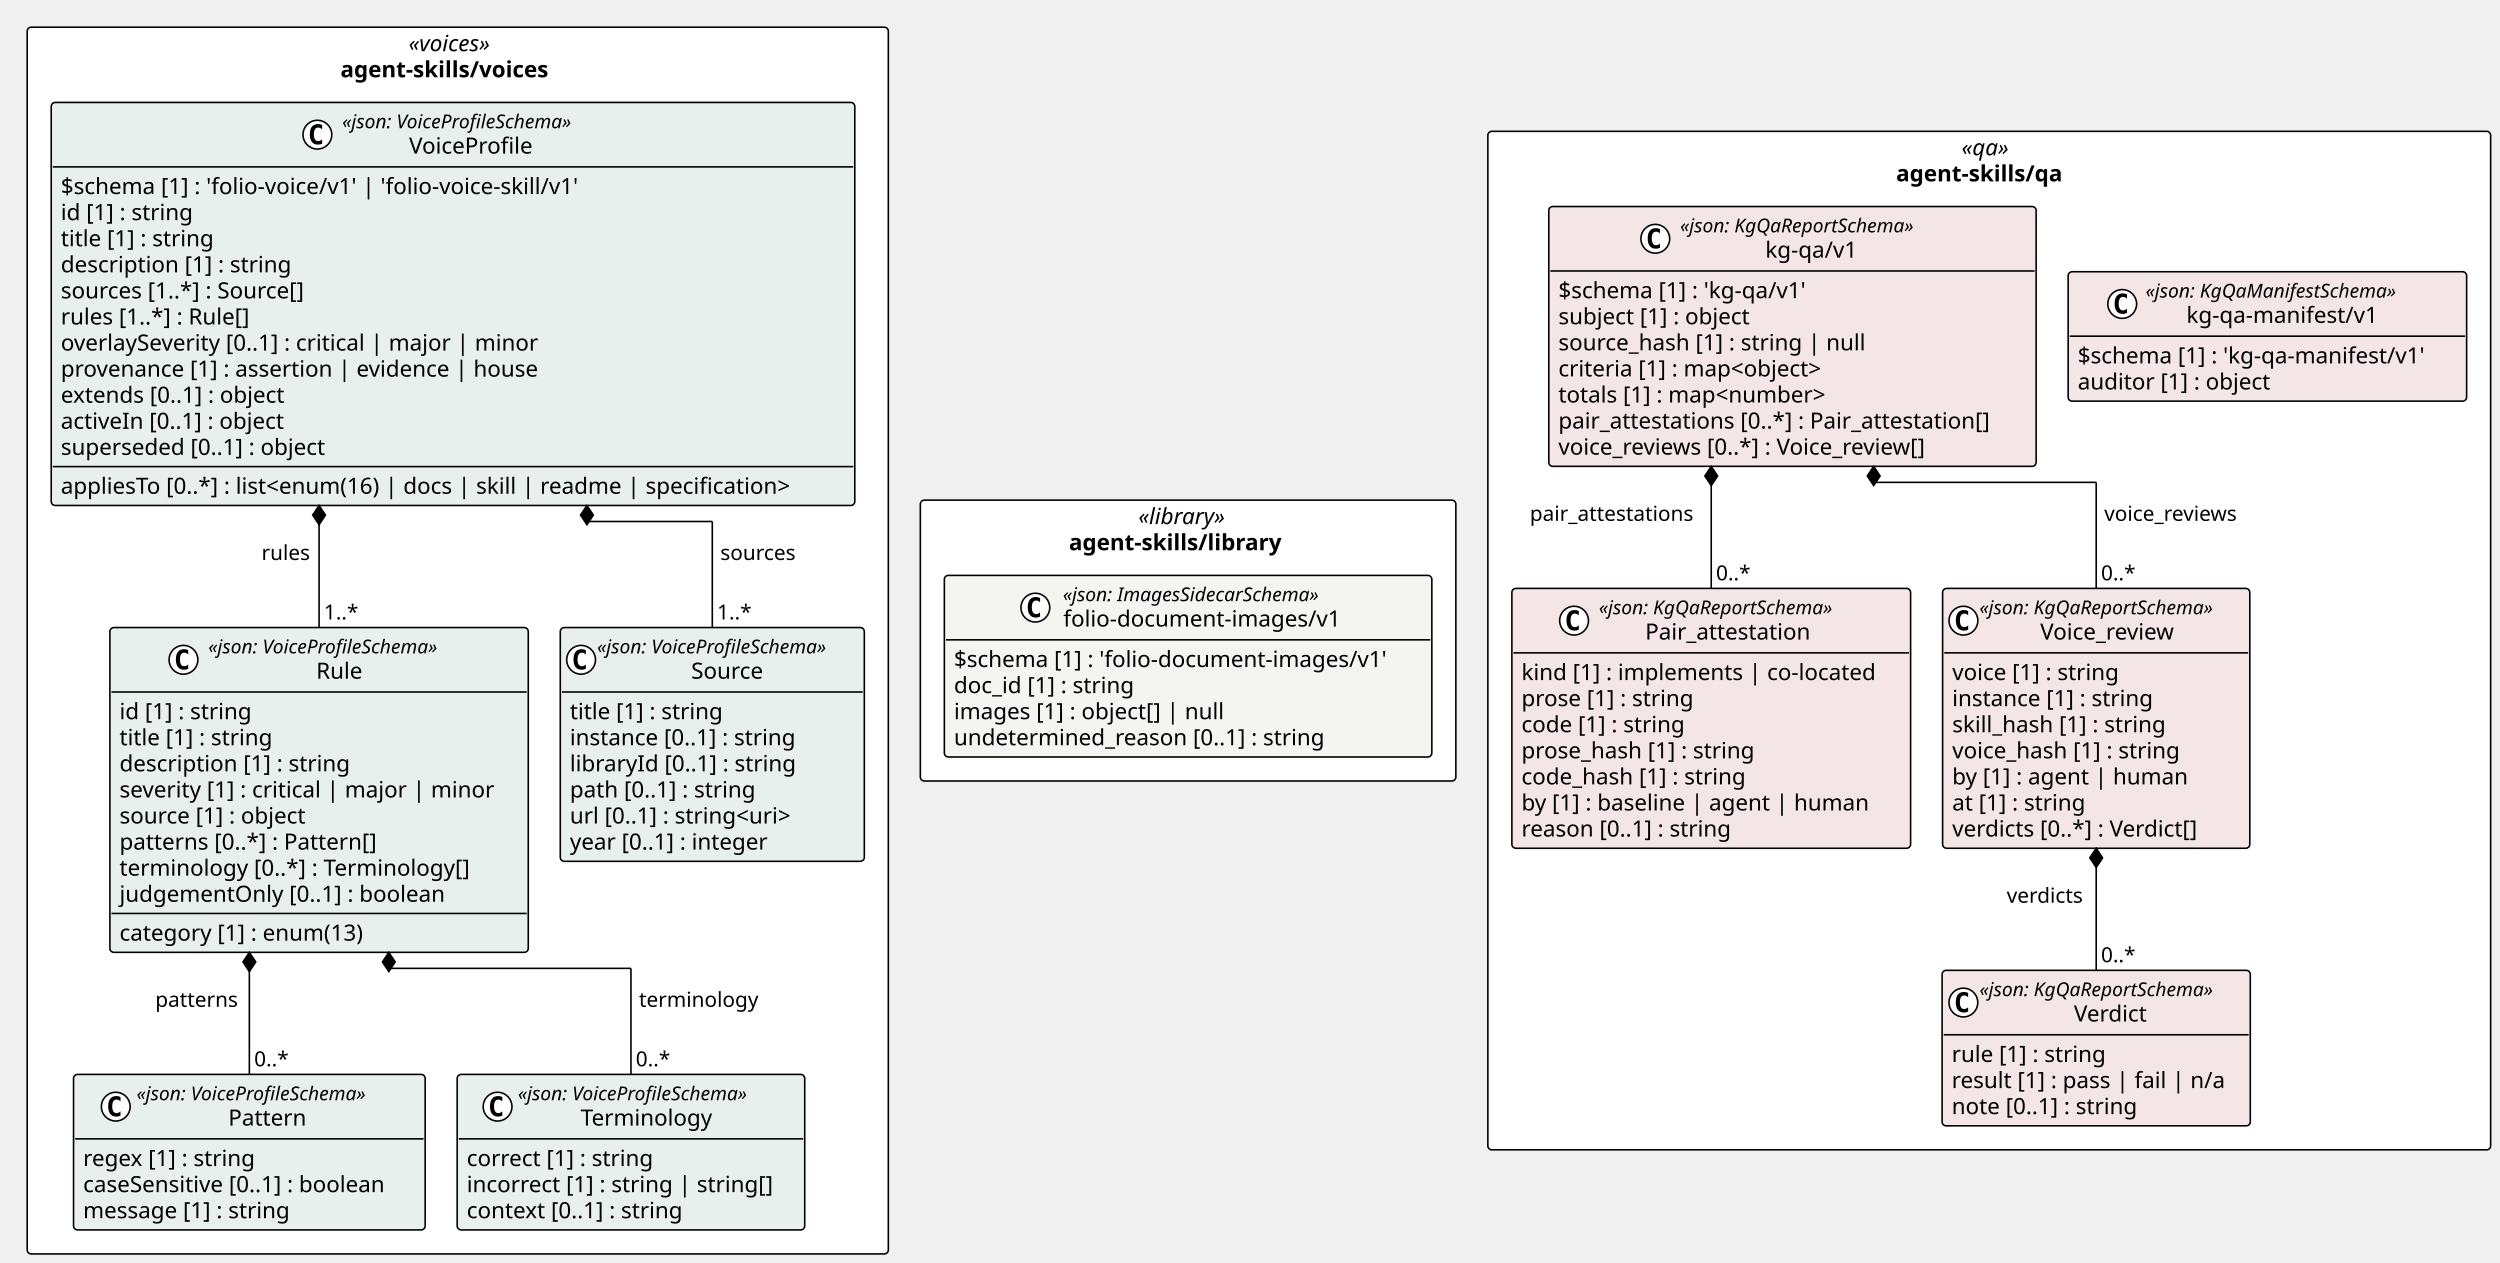
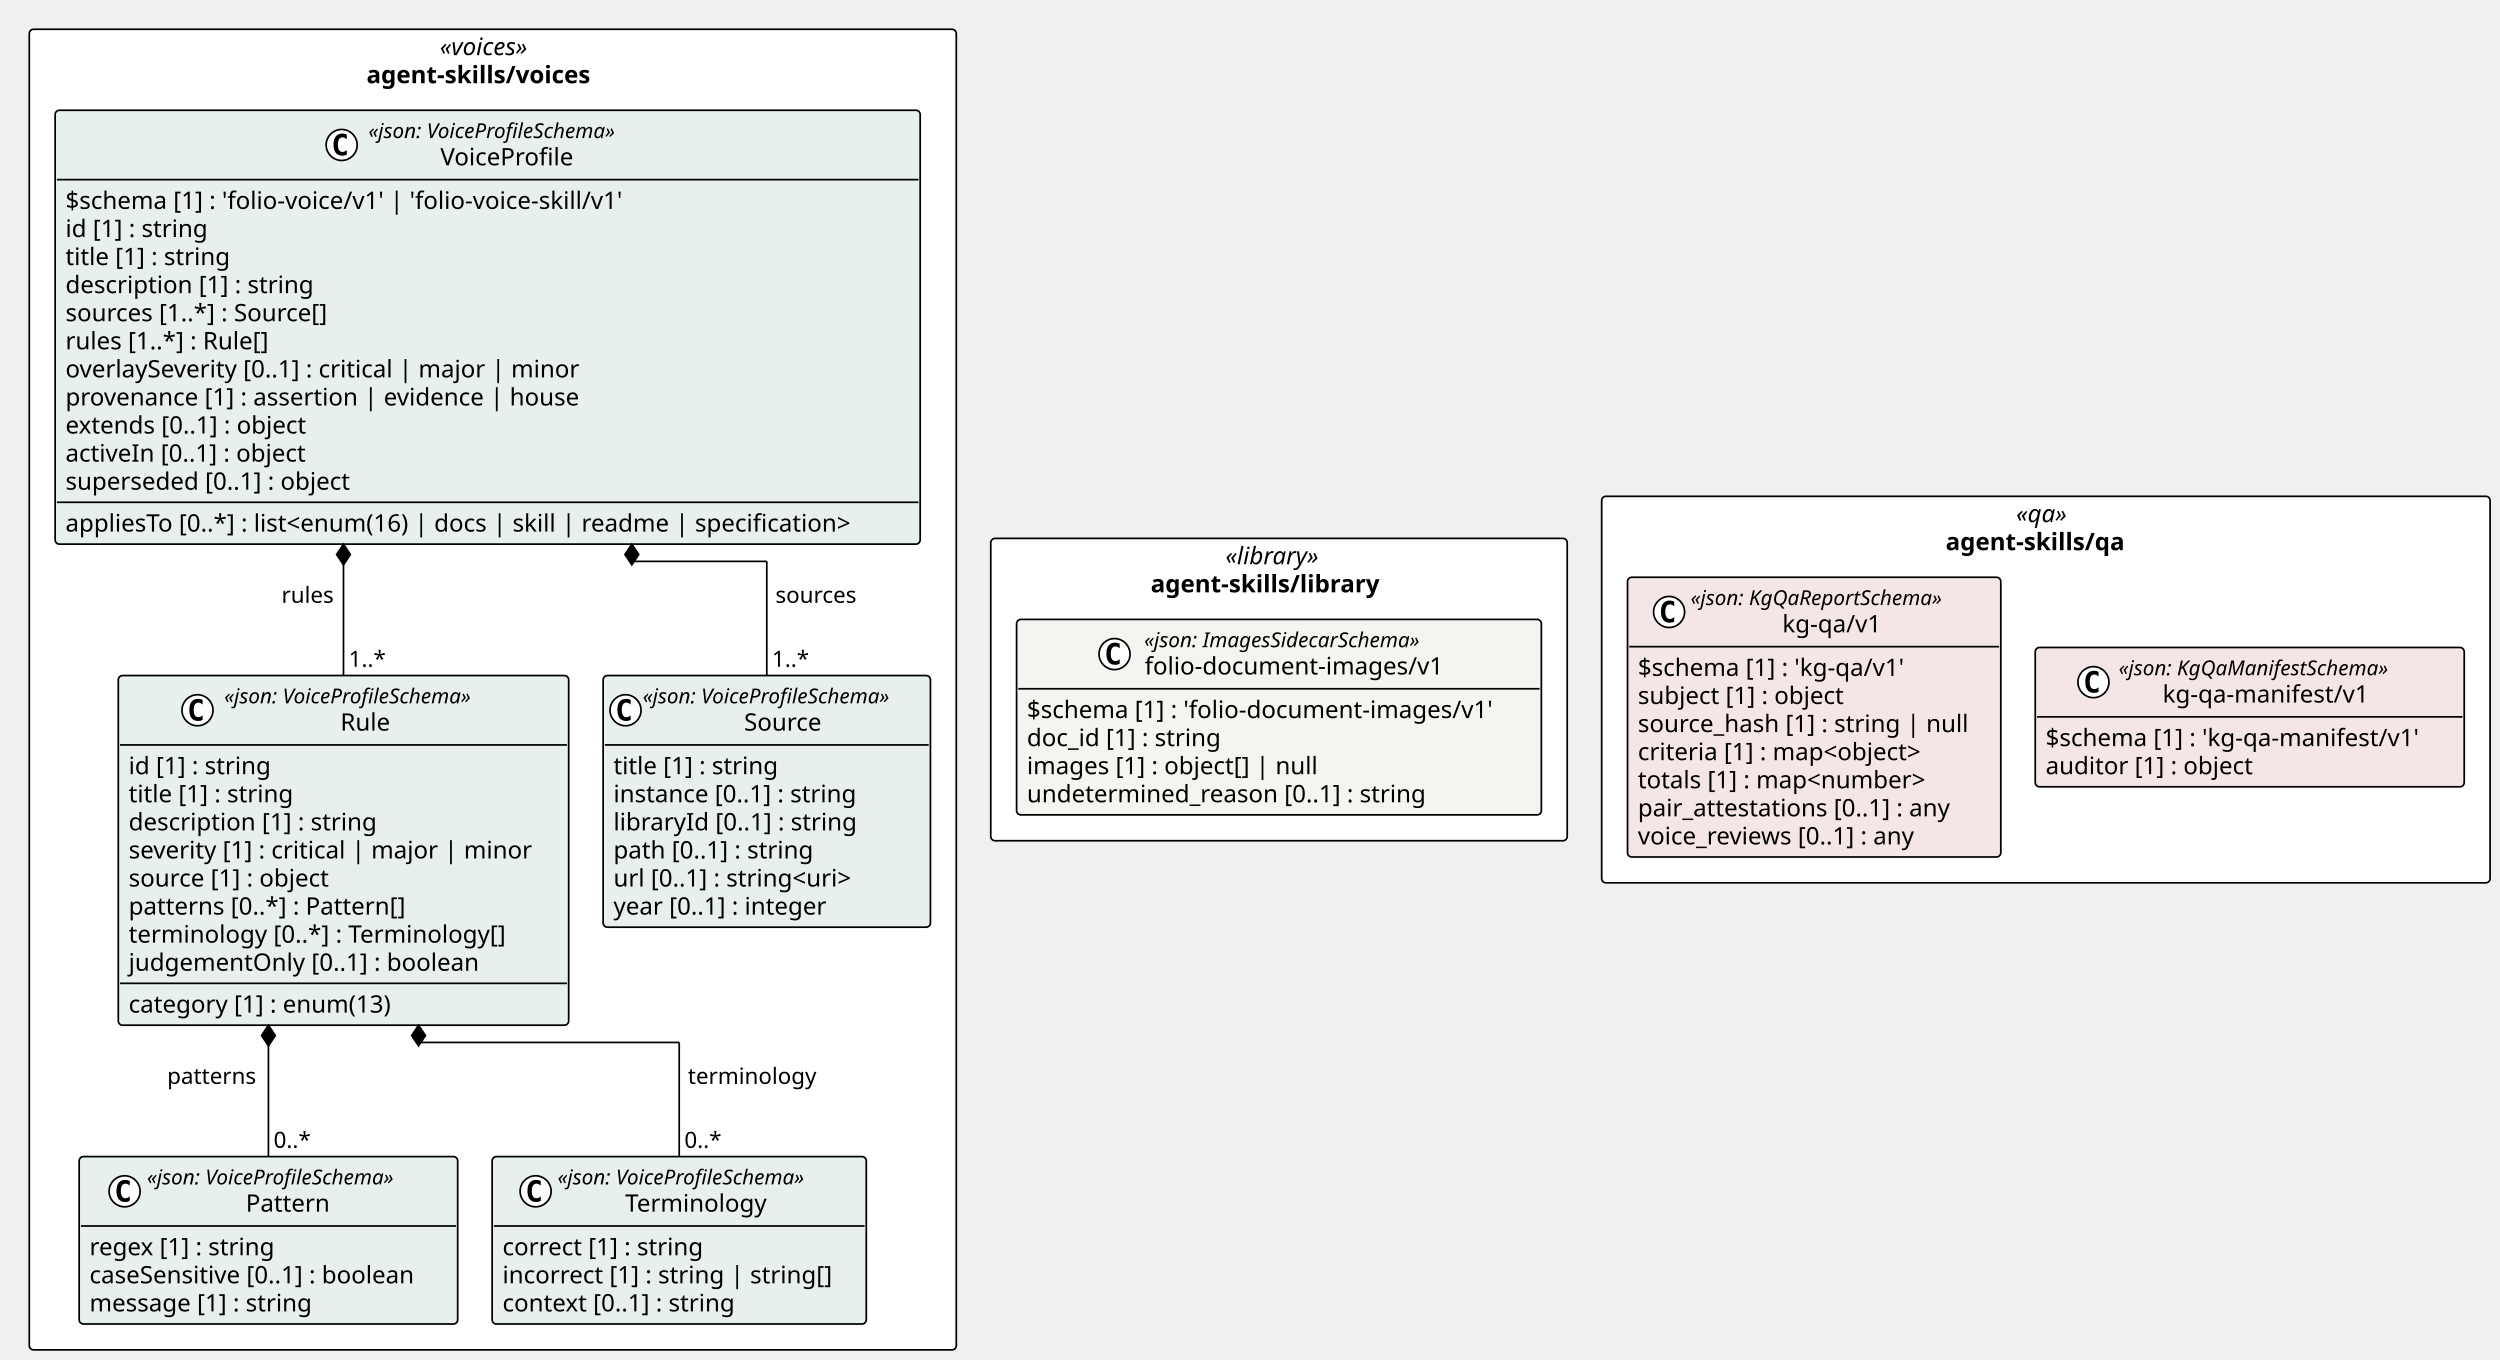
- <svg xmlns="http://www.w3.org/2000/svg" contentStyleType="text/css" height="789px" preserveAspectRatio="none" style="width:1562px;height:789px;background:#FFFFFF;" version="1.1" viewBox="0 0 1562 789" width="1562px" zoomAndPan="magnify">
+ <svg xmlns="http://www.w3.org/2000/svg" contentStyleType="text/css" height="789px" preserveAspectRatio="none" style="width:1451px;height:789px;background:#FFFFFF;" version="1.1" viewBox="0 0 1451 789" width="1451px" zoomAndPan="magnify">
  <defs />
  <g>
    <rect fill="#FFFFFF" height="175.453" rx="2.5" ry="2.5" style="stroke:#000000;stroke-width:1.0;" width="334.585" x="575.029" y="312.5" />
    <text fill="#000000" font-family="Verdana" font-size="14" font-style="italic" lengthAdjust="spacing" textLength="62.173" x="711.235" y="327.495">«library»</text>
    <text fill="#000000" font-family="Verdana" font-size="14" font-weight="bold" lengthAdjust="spacing" textLength="148.921" x="667.861" y="343.792">agent-skills/library</text>
-     <rect fill="#FFFFFF" height="636.375" rx="2.5" ry="2.5" style="stroke:#000000;stroke-width:1.0;" width="626.538" x="929.614" y="82.039" />
-     <text fill="#000000" font-family="Verdana" font-size="14" font-style="italic" lengthAdjust="spacing" textLength="34.597" x="1225.584" y="97.034">«qa»</text>
-     <text fill="#000000" font-family="Verdana" font-size="14" font-weight="bold" lengthAdjust="spacing" textLength="116.389" x="1184.688" y="113.331">agent-skills/qa</text>
+     <rect fill="#FFFFFF" height="224.344" rx="2.5" ry="2.5" style="stroke:#000000;stroke-width:1.0;" width="515.622" x="929.614" y="288.055" />
+     <text fill="#000000" font-family="Verdana" font-size="14" font-style="italic" lengthAdjust="spacing" textLength="34.597" x="1170.127" y="303.05">«qa»</text>
+     <text fill="#000000" font-family="Verdana" font-size="14" font-weight="bold" lengthAdjust="spacing" textLength="116.389" x="1129.23" y="319.347">agent-skills/qa</text>
    <rect fill="#FFFFFF" height="766.453" rx="2.5" ry="2.5" style="stroke:#000000;stroke-width:1.0;" width="538.029" x="17" y="17" />
    <text fill="#000000" font-family="Verdana" font-size="14" font-style="italic" lengthAdjust="spacing" textLength="61.476" x="255.277" y="31.995">«voices»</text>
    <text fill="#000000" font-family="Verdana" font-size="14" font-weight="bold" lengthAdjust="spacing" textLength="146.59" x="212.72" y="48.292">agent-skills/voices</text>
    <g id="elem_agent_skills_library_folio_document_images_v1_folio_document_images_v1">
      <rect codeLine="11" fill="#F4F4F1" height="113.453" id="agent_skills_library_folio_document_images_v1_folio_document_images_v1" rx="2.5" ry="2.5" style="stroke:#000000;stroke-width:1.0;" width="304.585" x="590.029" y="359.5" />
      <ellipse cx="646.877" cy="379.633" fill="#FFFFFF" rx="9" ry="9" style="stroke:#000000;stroke-width:1.0;" />
      <path d="M649.846,385.273 Q649.268,385.57 648.627,385.711 Q647.987,385.867 647.284,385.867 Q644.784,385.867 643.456,384.227 Q642.143,382.57 642.143,379.445 Q642.143,376.32 643.456,374.664 Q644.784,373.008 647.284,373.008 Q647.987,373.008 648.627,373.164 Q649.284,373.32 649.846,373.617 L649.846,376.336 Q649.221,375.758 648.627,375.492 Q648.034,375.211 647.409,375.211 Q646.065,375.211 645.377,376.289 Q644.69,377.352 644.69,379.445 Q644.69,381.539 645.377,382.617 Q646.065,383.68 647.409,383.68 Q648.034,383.68 648.627,383.414 Q649.221,383.133 649.846,382.555 L649.846,385.273 Z " fill="#000000" />
      <text fill="#000000" font-family="Verdana" font-size="12" font-style="italic" lengthAdjust="spacing" textLength="183.99" x="664.076" y="375.639">«json: ImagesSidecarSchema»</text>
      <text fill="#000000" font-family="Verdana" font-size="14" lengthAdjust="spacing" textLength="183.388" x="664.377" y="391.464">folio-document-images/v1</text>
      <line style="stroke:#000000;stroke-width:1.0;" x1="591.029" x2="893.614" y1="399.766" y2="399.766" />
      <text fill="#000000" font-family="Verdana" font-size="14" lengthAdjust="spacing" textLength="292.585" x="596.029" y="416.761">$schema [1] : 'folio-document-images/v1'</text>
      <text fill="#000000" font-family="Verdana" font-size="14" lengthAdjust="spacing" textLength="123.013" x="596.029" y="433.058">doc_id [1] : string</text>
      <text fill="#000000" font-family="Verdana" font-size="14" lengthAdjust="spacing" textLength="182.007" x="596.029" y="449.354">images [1] : object[] | null</text>
      <text fill="#000000" font-family="Verdana" font-size="14" lengthAdjust="spacing" textLength="249.58" x="596.029" y="465.651">undetermined_reason [0..1] : string</text>
    </g>
-     <g id="elem_agent_skills_qa_kg_qa_v1_Pair_attestation">
-       <rect codeLine="19" fill="#F4E6E6" height="162.344" id="agent_skills_qa_kg_qa_v1_Pair_attestation" rx="2.5" ry="2.5" style="stroke:#000000;stroke-width:1.0;" width="249.132" x="944.614" y="367.648" />
-       <ellipse cx="983.468" cy="387.781" fill="#FFFFFF" rx="9" ry="9" style="stroke:#000000;stroke-width:1.0;" />
-       <path d="M986.437,393.422 Q985.858,393.719 985.218,393.859 Q984.577,394.016 983.874,394.016 Q981.374,394.016 980.046,392.375 Q978.733,390.719 978.733,387.594 Q978.733,384.469 980.046,382.812 Q981.374,381.156 983.874,381.156 Q984.577,381.156 985.218,381.312 Q985.874,381.469 986.437,381.766 L986.437,384.484 Q985.812,383.906 985.218,383.641 Q984.624,383.359 983.999,383.359 Q982.655,383.359 981.968,384.438 Q981.28,385.5 981.28,387.594 Q981.28,389.688 981.968,390.766 Q982.655,391.828 983.999,391.828 Q984.624,391.828 985.218,391.562 Q985.812,391.281 986.437,390.703 L986.437,393.422 Z " fill="#000000" />
-       <text fill="#000000" font-family="Verdana" font-size="12" font-style="italic" lengthAdjust="spacing" textLength="167.924" x="998.968" y="383.787">«json: KgQaReportSchema»</text>
-       <text fill="#000000" font-family="Verdana" font-size="14" lengthAdjust="spacing" textLength="110.018" x="1027.921" y="399.612">Pair_attestation</text>
-       <line style="stroke:#000000;stroke-width:1.0;" x1="945.614" x2="1192.746" y1="407.914" y2="407.914" />
-       <text fill="#000000" font-family="Verdana" font-size="14" lengthAdjust="spacing" textLength="237.132" x="950.614" y="424.909">kind [1] : implements | co-located</text>
-       <text fill="#000000" font-family="Verdana" font-size="14" lengthAdjust="spacing" textLength="117.202" x="950.614" y="441.206">prose [1] : string</text>
-       <text fill="#000000" font-family="Verdana" font-size="14" lengthAdjust="spacing" textLength="111.85" x="950.614" y="457.503">code [1] : string</text>
-       <text fill="#000000" font-family="Verdana" font-size="14" lengthAdjust="spacing" textLength="157.821" x="950.614" y="473.8">prose_hash [1] : string</text>
-       <text fill="#000000" font-family="Verdana" font-size="14" lengthAdjust="spacing" textLength="152.469" x="950.614" y="490.097">code_hash [1] : string</text>
-       <text fill="#000000" font-family="Verdana" font-size="14" lengthAdjust="spacing" textLength="230.221" x="950.614" y="506.394">by [1] : baseline | agent | human</text>
-       <text fill="#000000" font-family="Verdana" font-size="14" lengthAdjust="spacing" textLength="143.575" x="950.614" y="522.69">reason [0..1] : string</text>
-     </g>
-     <g id="elem_agent_skills_qa_kg_qa_v1_Verdict">
-       <rect codeLine="28" fill="#F4E6E6" height="97.156" id="agent_skills_qa_kg_qa_v1_Verdict" rx="2.5" ry="2.5" style="stroke:#000000;stroke-width:1.0;" width="192.558" x="1213.429" y="606.258" />
-       <ellipse cx="1226.714" cy="626.391" fill="#FFFFFF" rx="9" ry="9" style="stroke:#000000;stroke-width:1.0;" />
-       <path d="M1229.683,632.031 Q1229.104,632.328 1228.464,632.469 Q1227.823,632.625 1227.12,632.625 Q1224.62,632.625 1223.292,630.984 Q1221.979,629.328 1221.979,626.203 Q1221.979,623.078 1223.292,621.422 Q1224.62,619.766 1227.12,619.766 Q1227.823,619.766 1228.464,619.922 Q1229.12,620.078 1229.683,620.375 L1229.683,623.094 Q1229.058,622.516 1228.464,622.25 Q1227.87,621.969 1227.245,621.969 Q1225.901,621.969 1225.214,623.047 Q1224.526,624.109 1224.526,626.203 Q1224.526,628.297 1225.214,629.375 Q1225.901,630.438 1227.245,630.438 Q1227.87,630.438 1228.464,630.172 Q1229.058,629.891 1229.683,629.312 L1229.683,632.031 Z " fill="#000000" />
-       <text fill="#000000" font-family="Verdana" font-size="12" font-style="italic" lengthAdjust="spacing" textLength="167.924" x="1236.777" y="622.396">«json: KgQaReportSchema»</text>
-       <text fill="#000000" font-family="Verdana" font-size="14" lengthAdjust="spacing" textLength="49.909" x="1295.785" y="638.222">Verdict</text>
-       <line style="stroke:#000000;stroke-width:1.0;" x1="1214.429" x2="1404.986" y1="646.523" y2="646.523" />
-       <text fill="#000000" font-family="Verdana" font-size="14" lengthAdjust="spacing" textLength="105.219" x="1219.429" y="663.519">rule [1] : string</text>
-       <text fill="#000000" font-family="Verdana" font-size="14" lengthAdjust="spacing" textLength="180.558" x="1219.429" y="679.815">result [1] : pass | fail | n/a</text>
-       <text fill="#000000" font-family="Verdana" font-size="14" lengthAdjust="spacing" textLength="127.436" x="1219.429" y="696.112">note [0..1] : string</text>
-     </g>
-     <g id="elem_agent_skills_qa_kg_qa_v1_Voice_review">
-       <rect codeLine="33" fill="#F4E6E6" height="162.344" id="agent_skills_qa_kg_qa_v1_Voice_review" rx="2.5" ry="2.5" style="stroke:#000000;stroke-width:1.0;" width="191.924" x="1213.746" y="367.648" />
-       <ellipse cx="1226.746" cy="387.781" fill="#FFFFFF" rx="9" ry="9" style="stroke:#000000;stroke-width:1.0;" />
-       <path d="M1229.714,393.422 Q1229.136,393.719 1228.496,393.859 Q1227.855,394.016 1227.152,394.016 Q1224.652,394.016 1223.324,392.375 Q1222.011,390.719 1222.011,387.594 Q1222.011,384.469 1223.324,382.812 Q1224.652,381.156 1227.152,381.156 Q1227.855,381.156 1228.496,381.312 Q1229.152,381.469 1229.714,381.766 L1229.714,384.484 Q1229.089,383.906 1228.496,383.641 Q1227.902,383.359 1227.277,383.359 Q1225.933,383.359 1225.246,384.438 Q1224.558,385.5 1224.558,387.594 Q1224.558,389.688 1225.246,390.766 Q1225.933,391.828 1227.277,391.828 Q1227.902,391.828 1228.496,391.562 Q1229.089,391.281 1229.714,390.703 L1229.714,393.422 Z " fill="#000000" />
-       <text fill="#000000" font-family="Verdana" font-size="12" font-style="italic" lengthAdjust="spacing" textLength="167.924" x="1236.746" y="383.787">«json: KgQaReportSchema»</text>
-       <text fill="#000000" font-family="Verdana" font-size="14" lengthAdjust="spacing" textLength="91.95" x="1274.732" y="399.612">Voice_review</text>
-       <line style="stroke:#000000;stroke-width:1.0;" x1="1214.746" x2="1404.669" y1="407.914" y2="407.914" />
-       <text fill="#000000" font-family="Verdana" font-size="14" lengthAdjust="spacing" textLength="115.138" x="1219.746" y="424.909">voice [1] : string</text>
-       <text fill="#000000" font-family="Verdana" font-size="14" lengthAdjust="spacing" textLength="137.395" x="1219.746" y="441.206">instance [1] : string</text>
-       <text fill="#000000" font-family="Verdana" font-size="14" lengthAdjust="spacing" textLength="145.776" x="1219.746" y="457.503">skill_hash [1] : string</text>
-       <text fill="#000000" font-family="Verdana" font-size="14" lengthAdjust="spacing" textLength="155.757" x="1219.746" y="473.8">voice_hash [1] : string</text>
-       <text fill="#000000" font-family="Verdana" font-size="14" lengthAdjust="spacing" textLength="157.965" x="1219.746" y="490.097">by [1] : agent | human</text>
-       <text fill="#000000" font-family="Verdana" font-size="14" lengthAdjust="spacing" textLength="92.155" x="1219.746" y="506.394">at [1] : string</text>
-       <text fill="#000000" font-family="Verdana" font-size="14" lengthAdjust="spacing" textLength="170.543" x="1219.746" y="522.69">verdicts [0..*] : Verdict[]</text>
-     </g>
    <g id="elem_agent_skills_qa_kg_qa_v1_kg_qa_v1">
-       <rect codeLine="42" fill="#F4E6E6" height="162.344" id="agent_skills_qa_kg_qa_v1_kg_qa_v1" rx="2.5" ry="2.5" style="stroke:#000000;stroke-width:1.0;" width="304.496" x="967.681" y="129.039" />
-       <ellipse cx="1034.217" cy="149.172" fill="#FFFFFF" rx="9" ry="9" style="stroke:#000000;stroke-width:1.0;" />
-       <path d="M1037.186,154.812 Q1036.608,155.109 1035.967,155.25 Q1035.326,155.406 1034.623,155.406 Q1032.123,155.406 1030.795,153.766 Q1029.483,152.109 1029.483,148.984 Q1029.483,145.859 1030.795,144.203 Q1032.123,142.547 1034.623,142.547 Q1035.326,142.547 1035.967,142.703 Q1036.623,142.859 1037.186,143.156 L1037.186,145.875 Q1036.561,145.297 1035.967,145.031 Q1035.373,144.75 1034.748,144.75 Q1033.405,144.75 1032.717,145.828 Q1032.03,146.891 1032.03,148.984 Q1032.03,151.078 1032.717,152.156 Q1033.405,153.219 1034.748,153.219 Q1035.373,153.219 1035.967,152.953 Q1036.561,152.672 1037.186,152.094 L1037.186,154.812 Z " fill="#000000" />
-       <text fill="#000000" font-family="Verdana" font-size="12" font-style="italic" lengthAdjust="spacing" textLength="167.924" x="1049.717" y="145.178">«json: KgQaReportSchema»</text>
-       <text fill="#000000" font-family="Verdana" font-size="14" lengthAdjust="spacing" textLength="61.421" x="1102.969" y="161.003">kg-qa/v1</text>
-       <line style="stroke:#000000;stroke-width:1.0;" x1="968.681" x2="1271.177" y1="169.305" y2="169.305" />
-       <text fill="#000000" font-family="Verdana" font-size="14" lengthAdjust="spacing" textLength="170.618" x="973.681" y="186.3">$schema [1] : 'kg-qa/v1'</text>
-       <text fill="#000000" font-family="Verdana" font-size="14" lengthAdjust="spacing" textLength="131.783" x="973.681" y="202.597">subject [1] : object</text>
-       <text fill="#000000" font-family="Verdana" font-size="14" lengthAdjust="spacing" textLength="204.648" x="973.681" y="218.894">source_hash [1] : string | null</text>
-       <text fill="#000000" font-family="Verdana" font-size="14" lengthAdjust="spacing" textLength="185.274" x="973.681" y="235.19">criteria [1] : map&lt;object&gt;</text>
-       <text fill="#000000" font-family="Verdana" font-size="14" lengthAdjust="spacing" textLength="186.409" x="973.681" y="251.487">totals [1] : map&lt;number&gt;</text>
-       <text fill="#000000" font-family="Verdana" font-size="14" lengthAdjust="spacing" textLength="292.496" x="973.681" y="267.784">pair_attestations [0..*] : Pair_attestation[]</text>
-       <text fill="#000000" font-family="Verdana" font-size="14" lengthAdjust="spacing" textLength="254.625" x="973.681" y="284.081">voice_reviews [0..*] : Voice_review[]</text>
+       <rect codeLine="19" fill="#F4E6E6" height="162.344" id="agent_skills_qa_kg_qa_v1_kg_qa_v1" rx="2.5" ry="2.5" style="stroke:#000000;stroke-width:1.0;" width="216.648" x="944.614" y="335.055" />
+       <ellipse cx="968.739" cy="355.188" fill="#FFFFFF" rx="9" ry="9" style="stroke:#000000;stroke-width:1.0;" />
+       <path d="M971.708,360.828 Q971.13,361.125 970.489,361.266 Q969.849,361.422 969.146,361.422 Q966.646,361.422 965.317,359.781 Q964.005,358.125 964.005,355 Q964.005,351.875 965.317,350.219 Q966.646,348.562 969.146,348.562 Q969.849,348.562 970.489,348.719 Q971.146,348.875 971.708,349.172 L971.708,351.891 Q971.083,351.312 970.489,351.047 Q969.896,350.766 969.271,350.766 Q967.927,350.766 967.239,351.844 Q966.552,352.906 966.552,355 Q966.552,357.094 967.239,358.172 Q967.927,359.234 969.271,359.234 Q969.896,359.234 970.489,358.969 Q971.083,358.688 971.708,358.109 L971.708,360.828 Z " fill="#000000" />
+       <text fill="#000000" font-family="Verdana" font-size="12" font-style="italic" lengthAdjust="spacing" textLength="167.924" x="981.212" y="351.193">«json: KgQaReportSchema»</text>
+       <text fill="#000000" font-family="Verdana" font-size="14" lengthAdjust="spacing" textLength="61.421" x="1034.463" y="367.019">kg-qa/v1</text>
+       <line style="stroke:#000000;stroke-width:1.0;" x1="945.614" x2="1160.261" y1="375.32" y2="375.32" />
+       <text fill="#000000" font-family="Verdana" font-size="14" lengthAdjust="spacing" textLength="170.618" x="950.614" y="392.315">$schema [1] : 'kg-qa/v1'</text>
+       <text fill="#000000" font-family="Verdana" font-size="14" lengthAdjust="spacing" textLength="131.783" x="950.614" y="408.612">subject [1] : object</text>
+       <text fill="#000000" font-family="Verdana" font-size="14" lengthAdjust="spacing" textLength="204.648" x="950.614" y="424.909">source_hash [1] : string | null</text>
+       <text fill="#000000" font-family="Verdana" font-size="14" lengthAdjust="spacing" textLength="185.274" x="950.614" y="441.206">criteria [1] : map&lt;object&gt;</text>
+       <text fill="#000000" font-family="Verdana" font-size="14" lengthAdjust="spacing" textLength="186.409" x="950.614" y="457.503">totals [1] : map&lt;number&gt;</text>
+       <text fill="#000000" font-family="Verdana" font-size="14" lengthAdjust="spacing" textLength="199.199" x="950.614" y="473.8">pair_attestations [0..1] : any</text>
+       <text fill="#000000" font-family="Verdana" font-size="14" lengthAdjust="spacing" textLength="179.395" x="950.614" y="490.097">voice_reviews [0..1] : any</text>
    </g>
    <g id="elem_agent_skills_qa_kg_qa_manifest_v1_kg_qa_manifest_v1">
-       <rect codeLine="51" fill="#F4E6E6" height="80.859" id="agent_skills_qa_kg_qa_manifest_v1_kg_qa_manifest_v1" rx="2.5" ry="2.5" style="stroke:#000000;stroke-width:1.0;" width="248.975" x="1292.177" y="169.781" />
-       <ellipse cx="1325.948" cy="189.914" fill="#FFFFFF" rx="9" ry="9" style="stroke:#000000;stroke-width:1.0;" />
-       <path d="M1328.917,195.555 Q1328.339,195.852 1327.698,195.992 Q1327.058,196.148 1326.354,196.148 Q1323.854,196.148 1322.526,194.508 Q1321.214,192.852 1321.214,189.727 Q1321.214,186.602 1322.526,184.945 Q1323.854,183.289 1326.354,183.289 Q1327.058,183.289 1327.698,183.445 Q1328.354,183.602 1328.917,183.898 L1328.917,186.617 Q1328.292,186.039 1327.698,185.773 Q1327.104,185.492 1326.479,185.492 Q1325.136,185.492 1324.448,186.57 Q1323.761,187.633 1323.761,189.727 Q1323.761,191.82 1324.448,192.898 Q1325.136,193.961 1326.479,193.961 Q1327.104,193.961 1327.698,193.695 Q1328.292,193.414 1328.917,192.836 L1328.917,195.555 Z " fill="#000000" />
-       <text fill="#000000" font-family="Verdana" font-size="12" font-style="italic" lengthAdjust="spacing" textLength="178.816" x="1340.564" y="185.92">«json: KgQaManifestSchema»</text>
-       <text fill="#000000" font-family="Verdana" font-size="14" lengthAdjust="spacing" textLength="127.777" x="1366.084" y="201.745">kg-qa-manifest/v1</text>
-       <line style="stroke:#000000;stroke-width:1.0;" x1="1293.177" x2="1540.152" y1="210.047" y2="210.047" />
-       <text fill="#000000" font-family="Verdana" font-size="14" lengthAdjust="spacing" textLength="236.975" x="1298.177" y="227.042">$schema [1] : 'kg-qa-manifest/v1'</text>
-       <text fill="#000000" font-family="Verdana" font-size="14" lengthAdjust="spacing" textLength="131.079" x="1298.177" y="243.339">auditor [1] : object</text>
+       <rect codeLine="28" fill="#F4E6E6" height="80.859" id="agent_skills_qa_kg_qa_manifest_v1_kg_qa_manifest_v1" rx="2.5" ry="2.5" style="stroke:#000000;stroke-width:1.0;" width="248.975" x="1181.261" y="375.797" />
+       <ellipse cx="1215.032" cy="395.93" fill="#FFFFFF" rx="9" ry="9" style="stroke:#000000;stroke-width:1.0;" />
+       <path d="M1218.001,401.57 Q1217.423,401.867 1216.782,402.008 Q1216.142,402.164 1215.439,402.164 Q1212.939,402.164 1211.611,400.523 Q1210.298,398.867 1210.298,395.742 Q1210.298,392.617 1211.611,390.961 Q1212.939,389.305 1215.439,389.305 Q1216.142,389.305 1216.782,389.461 Q1217.439,389.617 1218.001,389.914 L1218.001,392.633 Q1217.376,392.055 1216.782,391.789 Q1216.189,391.508 1215.564,391.508 Q1214.22,391.508 1213.532,392.586 Q1212.845,393.648 1212.845,395.742 Q1212.845,397.836 1213.532,398.914 Q1214.22,399.977 1215.564,399.977 Q1216.189,399.977 1216.782,399.711 Q1217.376,399.43 1218.001,398.852 L1218.001,401.57 Z " fill="#000000" />
+       <text fill="#000000" font-family="Verdana" font-size="12" font-style="italic" lengthAdjust="spacing" textLength="178.816" x="1229.648" y="391.935">«json: KgQaManifestSchema»</text>
+       <text fill="#000000" font-family="Verdana" font-size="14" lengthAdjust="spacing" textLength="127.777" x="1255.168" y="407.761">kg-qa-manifest/v1</text>
+       <line style="stroke:#000000;stroke-width:1.0;" x1="1182.261" x2="1429.236" y1="416.062" y2="416.062" />
+       <text fill="#000000" font-family="Verdana" font-size="14" lengthAdjust="spacing" textLength="236.975" x="1187.261" y="433.058">$schema [1] : 'kg-qa-manifest/v1'</text>
+       <text fill="#000000" font-family="Verdana" font-size="14" lengthAdjust="spacing" textLength="131.079" x="1187.261" y="449.354">auditor [1] : object</text>
    </g>
    <g id="elem_agent_skills_voices_Source">
-       <rect codeLine="57" fill="#E8F0EE" height="146.047" id="agent_skills_voices_Source" rx="2.5" ry="2.5" style="stroke:#000000;stroke-width:1.0;" width="189.973" x="350.056" y="392.094" />
+       <rect codeLine="34" fill="#E8F0EE" height="146.047" id="agent_skills_voices_Source" rx="2.5" ry="2.5" style="stroke:#000000;stroke-width:1.0;" width="189.973" x="350.056" y="392.094" />
      <ellipse cx="363.056" cy="412.227" fill="#FFFFFF" rx="9" ry="9" style="stroke:#000000;stroke-width:1.0;" />
      <path d="M366.025,417.867 Q365.447,418.164 364.806,418.305 Q364.166,418.461 363.462,418.461 Q360.962,418.461 359.634,416.82 Q358.322,415.164 358.322,412.039 Q358.322,408.914 359.634,407.258 Q360.962,405.602 363.462,405.602 Q364.166,405.602 364.806,405.758 Q365.462,405.914 366.025,406.211 L366.025,408.93 Q365.4,408.352 364.806,408.086 Q364.212,407.805 363.587,407.805 Q362.244,407.805 361.556,408.883 Q360.869,409.945 360.869,412.039 Q360.869,414.133 361.556,415.211 Q362.244,416.273 363.587,416.273 Q364.212,416.273 364.806,416.008 Q365.4,415.727 366.025,415.148 L366.025,417.867 Z " fill="#000000" />
      <text fill="#000000" font-family="Verdana" font-size="12" font-style="italic" lengthAdjust="spacing" textLength="165.973" x="373.056" y="408.232">«json: VoiceProfileSchema»</text>
      <text fill="#000000" font-family="Verdana" font-size="14" lengthAdjust="spacing" textLength="48.392" x="431.847" y="424.058">Source</text>
      <line style="stroke:#000000;stroke-width:1.0;" x1="351.056" x2="539.029" y1="432.359" y2="432.359" />
      <text fill="#000000" font-family="Verdana" font-size="14" lengthAdjust="spacing" textLength="105.458" x="356.056" y="449.354">title [1] : string</text>
      <text fill="#000000" font-family="Verdana" font-size="14" lengthAdjust="spacing" textLength="155.203" x="356.056" y="465.651">instance [0..1] : string</text>
      <text fill="#000000" font-family="Verdana" font-size="14" lengthAdjust="spacing" textLength="153.952" x="356.056" y="481.948">libraryId [0..1] : string</text>
      <text fill="#000000" font-family="Verdana" font-size="14" lengthAdjust="spacing" textLength="127.723" x="356.056" y="498.245">path [0..1] : string</text>
      <text fill="#000000" font-family="Verdana" font-size="14" lengthAdjust="spacing" textLength="156.393" x="356.056" y="514.542">url [0..1] : string&lt;uri&gt;</text>
      <text fill="#000000" font-family="Verdana" font-size="14" lengthAdjust="spacing" textLength="137.06" x="356.056" y="530.839">year [0..1] : integer</text>
    </g>
    <g id="elem_agent_skills_voices_Pattern">
-       <rect codeLine="65" fill="#E8F0EE" height="97.156" id="agent_skills_voices_Pattern" rx="2.5" ry="2.5" style="stroke:#000000;stroke-width:1.0;" width="219.696" x="45.944" y="671.297" />
+       <rect codeLine="42" fill="#E8F0EE" height="97.156" id="agent_skills_voices_Pattern" rx="2.5" ry="2.5" style="stroke:#000000;stroke-width:1.0;" width="219.696" x="45.944" y="671.297" />
      <ellipse cx="72.32" cy="691.43" fill="#FFFFFF" rx="9" ry="9" style="stroke:#000000;stroke-width:1.0;" />
      <path d="M75.289,697.07 Q74.711,697.367 74.07,697.508 Q73.429,697.664 72.726,697.664 Q70.226,697.664 68.898,696.023 Q67.586,694.367 67.586,691.242 Q67.586,688.117 68.898,686.461 Q70.226,684.805 72.726,684.805 Q73.429,684.805 74.07,684.961 Q74.726,685.117 75.289,685.414 L75.289,688.133 Q74.664,687.555 74.07,687.289 Q73.476,687.008 72.851,687.008 Q71.507,687.008 70.82,688.086 Q70.132,689.148 70.132,691.242 Q70.132,693.336 70.82,694.414 Q71.507,695.477 72.851,695.477 Q73.476,695.477 74.07,695.211 Q74.664,694.93 75.289,694.352 L75.289,697.07 Z " fill="#000000" />
      <text fill="#000000" font-family="Verdana" font-size="12" font-style="italic" lengthAdjust="spacing" textLength="165.973" x="85.292" y="687.436">«json: VoiceProfileSchema»</text>
      <text fill="#000000" font-family="Verdana" font-size="14" lengthAdjust="spacing" textLength="51.242" x="142.658" y="703.261">Pattern</text>
      <line style="stroke:#000000;stroke-width:1.0;" x1="46.944" x2="264.641" y1="711.562" y2="711.562" />
      <text fill="#000000" font-family="Verdana" font-size="14" lengthAdjust="spacing" textLength="118.241" x="51.944" y="728.558">regex [1] : string</text>
      <text fill="#000000" font-family="Verdana" font-size="14" lengthAdjust="spacing" textLength="207.696" x="51.944" y="744.855">caseSensitive [0..1] : boolean</text>
      <text fill="#000000" font-family="Verdana" font-size="14" lengthAdjust="spacing" textLength="141.005" x="51.944" y="761.151">message [1] : string</text>
    </g>
    <g id="elem_agent_skills_voices_Terminology">
-       <rect codeLine="70" fill="#E8F0EE" height="97.156" id="agent_skills_voices_Terminology" rx="2.5" ry="2.5" style="stroke:#000000;stroke-width:1.0;" width="217.153" x="285.641" y="671.297" />
+       <rect codeLine="47" fill="#E8F0EE" height="97.156" id="agent_skills_voices_Terminology" rx="2.5" ry="2.5" style="stroke:#000000;stroke-width:1.0;" width="217.153" x="285.641" y="671.297" />
      <ellipse cx="310.872" cy="691.43" fill="#FFFFFF" rx="9" ry="9" style="stroke:#000000;stroke-width:1.0;" />
      <path d="M313.841,697.07 Q313.262,697.367 312.622,697.508 Q311.981,697.664 311.278,697.664 Q308.778,697.664 307.45,696.023 Q306.137,694.367 306.137,691.242 Q306.137,688.117 307.45,686.461 Q308.778,684.805 311.278,684.805 Q311.981,684.805 312.622,684.961 Q313.278,685.117 313.841,685.414 L313.841,688.133 Q313.216,687.555 312.622,687.289 Q312.028,687.008 311.403,687.008 Q310.059,687.008 309.372,688.086 Q308.684,689.148 308.684,691.242 Q308.684,693.336 309.372,694.414 Q310.059,695.477 311.403,695.477 Q312.028,695.477 312.622,695.211 Q313.216,694.93 313.841,694.352 L313.841,697.07 Z " fill="#000000" />
      <text fill="#000000" font-family="Verdana" font-size="12" font-style="italic" lengthAdjust="spacing" textLength="165.973" x="323.59" y="687.436">«json: VoiceProfileSchema»</text>
      <text fill="#000000" font-family="Verdana" font-size="14" lengthAdjust="spacing" textLength="87.514" x="362.82" y="703.261">Terminology</text>
      <line style="stroke:#000000;stroke-width:1.0;" x1="286.641" x2="501.794" y1="711.562" y2="711.562" />
      <text fill="#000000" font-family="Verdana" font-size="14" lengthAdjust="spacing" textLength="127.661" x="291.641" y="728.558">correct [1] : string</text>
      <text fill="#000000" font-family="Verdana" font-size="14" lengthAdjust="spacing" textLength="205.153" x="291.641" y="744.855">incorrect [1] : string | string[]</text>
      <text fill="#000000" font-family="Verdana" font-size="14" lengthAdjust="spacing" textLength="148.907" x="291.641" y="761.151">context [0..1] : string</text>
    </g>
    <g id="elem_agent_skills_voices_Rule">
-       <rect codeLine="75" fill="#E8F0EE" height="202.938" id="agent_skills_voices_Rule" rx="2.5" ry="2.5" style="stroke:#000000;stroke-width:1.0;" width="261.396" x="68.661" y="392.094" />
+       <rect codeLine="52" fill="#E8F0EE" height="202.938" id="agent_skills_voices_Rule" rx="2.5" ry="2.5" style="stroke:#000000;stroke-width:1.0;" width="261.396" x="68.661" y="392.094" />
      <ellipse cx="114.622" cy="412.227" fill="#FFFFFF" rx="9" ry="9" style="stroke:#000000;stroke-width:1.0;" />
      <path d="M117.591,417.867 Q117.013,418.164 116.372,418.305 Q115.731,418.461 115.028,418.461 Q112.528,418.461 111.2,416.82 Q109.888,415.164 109.888,412.039 Q109.888,408.914 111.2,407.258 Q112.528,405.602 115.028,405.602 Q115.731,405.602 116.372,405.758 Q117.028,405.914 117.591,406.211 L117.591,408.93 Q116.966,408.352 116.372,408.086 Q115.778,407.805 115.153,407.805 Q113.81,407.805 113.122,408.883 Q112.435,409.945 112.435,412.039 Q112.435,414.133 113.122,415.211 Q113.81,416.273 115.153,416.273 Q115.778,416.273 116.372,416.008 Q116.966,415.727 117.591,415.148 L117.591,417.867 Z " fill="#000000" />
      <text fill="#000000" font-family="Verdana" font-size="12" font-style="italic" lengthAdjust="spacing" textLength="165.973" x="130.122" y="408.232">«json: VoiceProfileSchema»</text>
      <text fill="#000000" font-family="Verdana" font-size="14" lengthAdjust="spacing" textLength="31.104" x="197.557" y="424.058">Rule</text>
      <line style="stroke:#000000;stroke-width:1.0;" x1="69.661" x2="329.056" y1="432.359" y2="432.359" />
      <text fill="#000000" font-family="Verdana" font-size="14" lengthAdjust="spacing" textLength="90.863" x="74.661" y="449.354">id [1] : string</text>
      <text fill="#000000" font-family="Verdana" font-size="14" lengthAdjust="spacing" textLength="105.458" x="74.661" y="465.651">title [1] : string</text>
      <text fill="#000000" font-family="Verdana" font-size="14" lengthAdjust="spacing" textLength="155.928" x="74.661" y="481.948">description [1] : string</text>
      <text fill="#000000" font-family="Verdana" font-size="14" lengthAdjust="spacing" textLength="249.395" x="74.661" y="498.245">severity [1] : critical | major | minor</text>
      <text fill="#000000" font-family="Verdana" font-size="14" lengthAdjust="spacing" textLength="127.839" x="74.661" y="514.542">source [1] : object</text>
      <text fill="#000000" font-family="Verdana" font-size="14" lengthAdjust="spacing" textLength="174.945" x="74.661" y="530.839">patterns [0..*] : Pattern[]</text>
      <text fill="#000000" font-family="Verdana" font-size="14" lengthAdjust="spacing" textLength="236.688" x="74.661" y="547.136">terminology [0..*] : Terminology[]</text>
      <text fill="#000000" font-family="Verdana" font-size="14" lengthAdjust="spacing" textLength="219.509" x="74.661" y="563.433">judgementOnly [0..1] : boolean</text>
      <line style="stroke:#000000;stroke-width:1.0;" x1="69.661" x2="329.056" y1="570.734" y2="570.734" />
      <text fill="#000000" font-family="Verdana" font-size="14" lengthAdjust="spacing" textLength="168.506" x="74.661" y="587.73">category [1] : enum(13)</text>
    </g>
    <g id="elem_agent_skills_voices_VoiceProfile">
-       <rect codeLine="86" fill="#E8F0EE" height="251.828" id="agent_skills_voices_VoiceProfile" rx="2.5" ry="2.5" style="stroke:#000000;stroke-width:1.0;" width="502.075" x="32" y="64" />
+       <rect codeLine="63" fill="#E8F0EE" height="251.828" id="agent_skills_voices_VoiceProfile" rx="2.5" ry="2.5" style="stroke:#000000;stroke-width:1.0;" width="502.075" x="32" y="64" />
      <ellipse cx="198.301" cy="84.133" fill="#FFFFFF" rx="9" ry="9" style="stroke:#000000;stroke-width:1.0;" />
      <path d="M201.27,89.773 Q200.692,90.07 200.051,90.211 Q199.411,90.367 198.708,90.367 Q196.208,90.367 194.879,88.727 Q193.567,87.07 193.567,83.945 Q193.567,80.82 194.879,79.164 Q196.208,77.508 198.708,77.508 Q199.411,77.508 200.051,77.664 Q200.708,77.82 201.27,78.117 L201.27,80.836 Q200.645,80.258 200.051,79.992 Q199.458,79.711 198.833,79.711 Q197.489,79.711 196.801,80.789 Q196.114,81.852 196.114,83.945 Q196.114,86.039 196.801,87.117 Q197.489,88.18 198.833,88.18 Q199.458,88.18 200.051,87.914 Q200.645,87.633 201.27,87.055 L201.27,89.773 Z " fill="#000000" />
      <text fill="#000000" font-family="Verdana" font-size="12" font-style="italic" lengthAdjust="spacing" textLength="165.973" x="213.801" y="80.139">«json: VoiceProfileSchema»</text>
      <text fill="#000000" font-family="Verdana" font-size="14" lengthAdjust="spacing" textLength="82.428" x="255.574" y="95.964">VoiceProfile</text>
      <line style="stroke:#000000;stroke-width:1.0;" x1="33" x2="533.075" y1="104.266" y2="104.266" />
      <text fill="#000000" font-family="Verdana" font-size="14" lengthAdjust="spacing" textLength="350.335" x="38" y="121.261">$schema [1] : 'folio-voice/v1' | 'folio-voice-skill/v1'</text>
      <text fill="#000000" font-family="Verdana" font-size="14" lengthAdjust="spacing" textLength="90.863" x="38" y="137.558">id [1] : string</text>
      <text fill="#000000" font-family="Verdana" font-size="14" lengthAdjust="spacing" textLength="105.458" x="38" y="153.855">title [1] : string</text>
      <text fill="#000000" font-family="Verdana" font-size="14" lengthAdjust="spacing" textLength="155.928" x="38" y="170.151">description [1] : string</text>
      <text fill="#000000" font-family="Verdana" font-size="14" lengthAdjust="spacing" textLength="167.207" x="38" y="186.448">sources [1..*] : Source[]</text>
      <text fill="#000000" font-family="Verdana" font-size="14" lengthAdjust="spacing" textLength="130.252" x="38" y="202.745">rules [1..*] : Rule[]</text>
      <text fill="#000000" font-family="Verdana" font-size="14" lengthAdjust="spacing" textLength="320.769" x="38" y="219.042">overlaySeverity [0..1] : critical | major | minor</text>
      <text fill="#000000" font-family="Verdana" font-size="14" lengthAdjust="spacing" textLength="317.919" x="38" y="235.339">provenance [1] : assertion | evidence | house</text>
      <text fill="#000000" font-family="Verdana" font-size="14" lengthAdjust="spacing" textLength="154.902" x="38" y="251.636">extends [0..1] : object</text>
      <text fill="#000000" font-family="Verdana" font-size="14" lengthAdjust="spacing" textLength="154.403" x="38" y="267.933">activeIn [0..1] : object</text>
      <text fill="#000000" font-family="Verdana" font-size="14" lengthAdjust="spacing" textLength="180.565" x="38" y="284.229">superseded [0..1] : object</text>
      <line style="stroke:#000000;stroke-width:1.0;" x1="33" x2="533.075" y1="291.531" y2="291.531" />
      <text fill="#000000" font-family="Verdana" font-size="14" lengthAdjust="spacing" textLength="490.075" x="38" y="308.526">appliesTo [0..*] : list&lt;enum(16) | docs | skill | readme | specification&gt;</text>
    </g>
-     <line style="stroke:#000000;stroke-width:1.0;" x1="1069.18" x2="1069.18" y1="291.383" y2="367.648" />
-     <polygon fill="#000000" points="1069.18,291.383,1065.18,297.383,1069.18,303.383,1073.18,297.383,1069.18,291.383" style="stroke:#000000;stroke-width:1.0;" />
-     <text fill="#000000" font-family="Verdana" font-size="13" lengthAdjust="spacing" textLength="109.345" x="955.835" y="325.45">pair_attestations</text>
-     <text fill="#000000" font-family="Verdana" font-size="13" lengthAdjust="spacing" textLength="23.036" x="1072.18" y="362.582">0..*</text>
-     <line style="stroke:#000000;stroke-width:1.0;" x1="1309.707" x2="1309.707" y1="529.992" y2="606.258" />
-     <polygon fill="#000000" points="1309.707,529.992,1305.707,535.992,1309.707,541.992,1313.707,535.992,1309.707,529.992" style="stroke:#000000;stroke-width:1.0;" />
-     <text fill="#000000" font-family="Verdana" font-size="13" lengthAdjust="spacing" textLength="51.917" x="1253.79" y="564.059">verdicts</text>
-     <text fill="#000000" font-family="Verdana" font-size="13" lengthAdjust="spacing" textLength="23.036" x="1312.707" y="601.192">0..*</text>
-     <line style="stroke:#000000;stroke-width:1.0;" x1="1170.678" x2="1170.678" y1="291.383" y2="301.383" />
-     <line style="stroke:#000000;stroke-width:1.0;" x1="1170.678" x2="1309.707" y1="301.383" y2="301.383" />
-     <line style="stroke:#000000;stroke-width:1.0;" x1="1309.707" x2="1309.707" y1="301.383" y2="367.648" />
-     <polygon fill="#000000" points="1170.678,291.383,1166.678,297.383,1170.678,303.383,1174.678,297.383,1170.678,291.383" style="stroke:#000000;stroke-width:1.0;" />
-     <text fill="#000000" font-family="Verdana" font-size="13" lengthAdjust="spacing" textLength="90.956" x="1314.707" y="325.45">voice_reviews</text>
-     <text fill="#000000" font-family="Verdana" font-size="13" lengthAdjust="spacing" textLength="23.036" x="1312.707" y="362.582">0..*</text>
    <line style="stroke:#000000;stroke-width:1.0;" x1="366.717" x2="366.717" y1="315.828" y2="325.828" />
    <line style="stroke:#000000;stroke-width:1.0;" x1="366.717" x2="445.043" y1="325.828" y2="325.828" />
    <line style="stroke:#000000;stroke-width:1.0;" x1="445.043" x2="445.043" y1="325.828" y2="392.094" />
    <polygon fill="#000000" points="366.717,315.828,362.717,321.828,366.717,327.828,370.717,321.828,366.717,315.828" style="stroke:#000000;stroke-width:1.0;" />
    <text fill="#000000" font-family="Verdana" font-size="13" lengthAdjust="spacing" textLength="50.229" x="450.043" y="349.895">sources</text>
    <text fill="#000000" font-family="Verdana" font-size="13" lengthAdjust="spacing" textLength="23.036" x="448.043" y="387.028">1..*</text>
    <line style="stroke:#000000;stroke-width:1.0;" x1="155.792" x2="155.792" y1="595.031" y2="671.297" />
    <polygon fill="#000000" points="155.792,595.031,151.792,601.031,155.792,607.031,159.792,601.031,155.792,595.031" style="stroke:#000000;stroke-width:1.0;" />
    <text fill="#000000" font-family="Verdana" font-size="13" lengthAdjust="spacing" textLength="54.768" x="97.025" y="629.098">patterns</text>
    <text fill="#000000" font-family="Verdana" font-size="13" lengthAdjust="spacing" textLength="23.036" x="158.792" y="666.231">0..*</text>
    <line style="stroke:#000000;stroke-width:1.0;" x1="242.924" x2="242.924" y1="595.031" y2="605.031" />
    <line style="stroke:#000000;stroke-width:1.0;" x1="242.924" x2="394.217" y1="605.031" y2="605.031" />
    <line style="stroke:#000000;stroke-width:1.0;" x1="394.217" x2="394.217" y1="605.031" y2="671.297" />
    <polygon fill="#000000" points="242.924,595.031,238.924,601.031,242.924,607.031,246.924,601.031,242.924,595.031" style="stroke:#000000;stroke-width:1.0;" />
    <text fill="#000000" font-family="Verdana" font-size="13" lengthAdjust="spacing" textLength="78.419" x="399.217" y="629.098">terminology</text>
    <text fill="#000000" font-family="Verdana" font-size="13" lengthAdjust="spacing" textLength="23.036" x="397.217" y="666.231">0..*</text>
    <line style="stroke:#000000;stroke-width:1.0;" x1="199.358" x2="199.358" y1="315.828" y2="392.094" />
    <polygon fill="#000000" points="199.358,315.828,195.358,321.828,199.358,327.828,203.358,321.828,199.358,315.828" style="stroke:#000000;stroke-width:1.0;" />
    <text fill="#000000" font-family="Verdana" font-size="13" lengthAdjust="spacing" textLength="31.967" x="163.392" y="349.895">rules</text>
    <text fill="#000000" font-family="Verdana" font-size="13" lengthAdjust="spacing" textLength="23.036" x="202.358" y="387.028">1..*</text>
  </g>
</svg>
